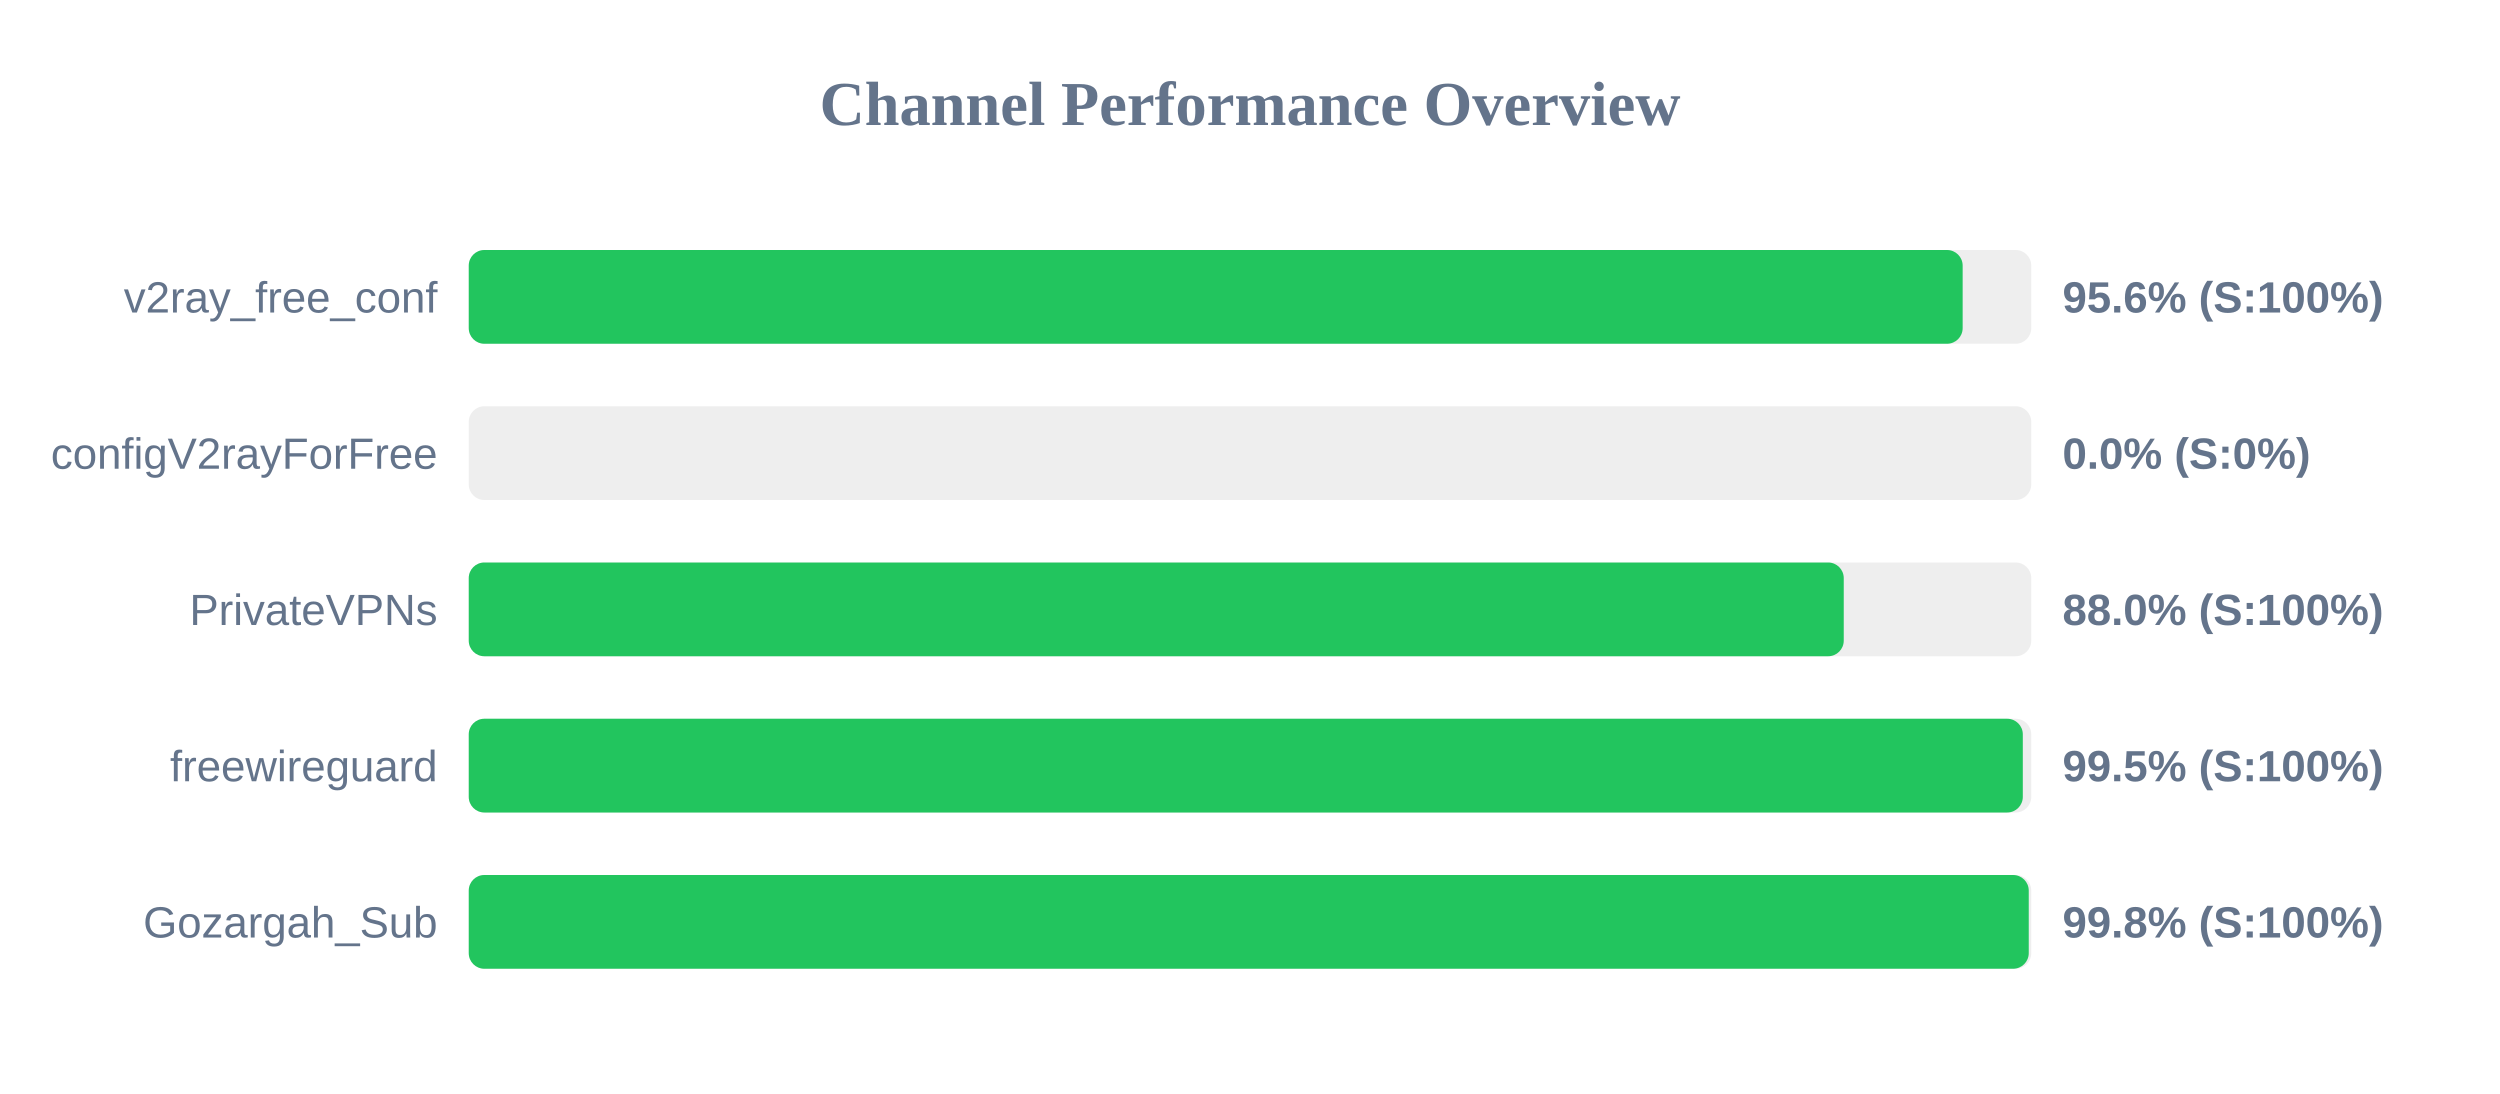
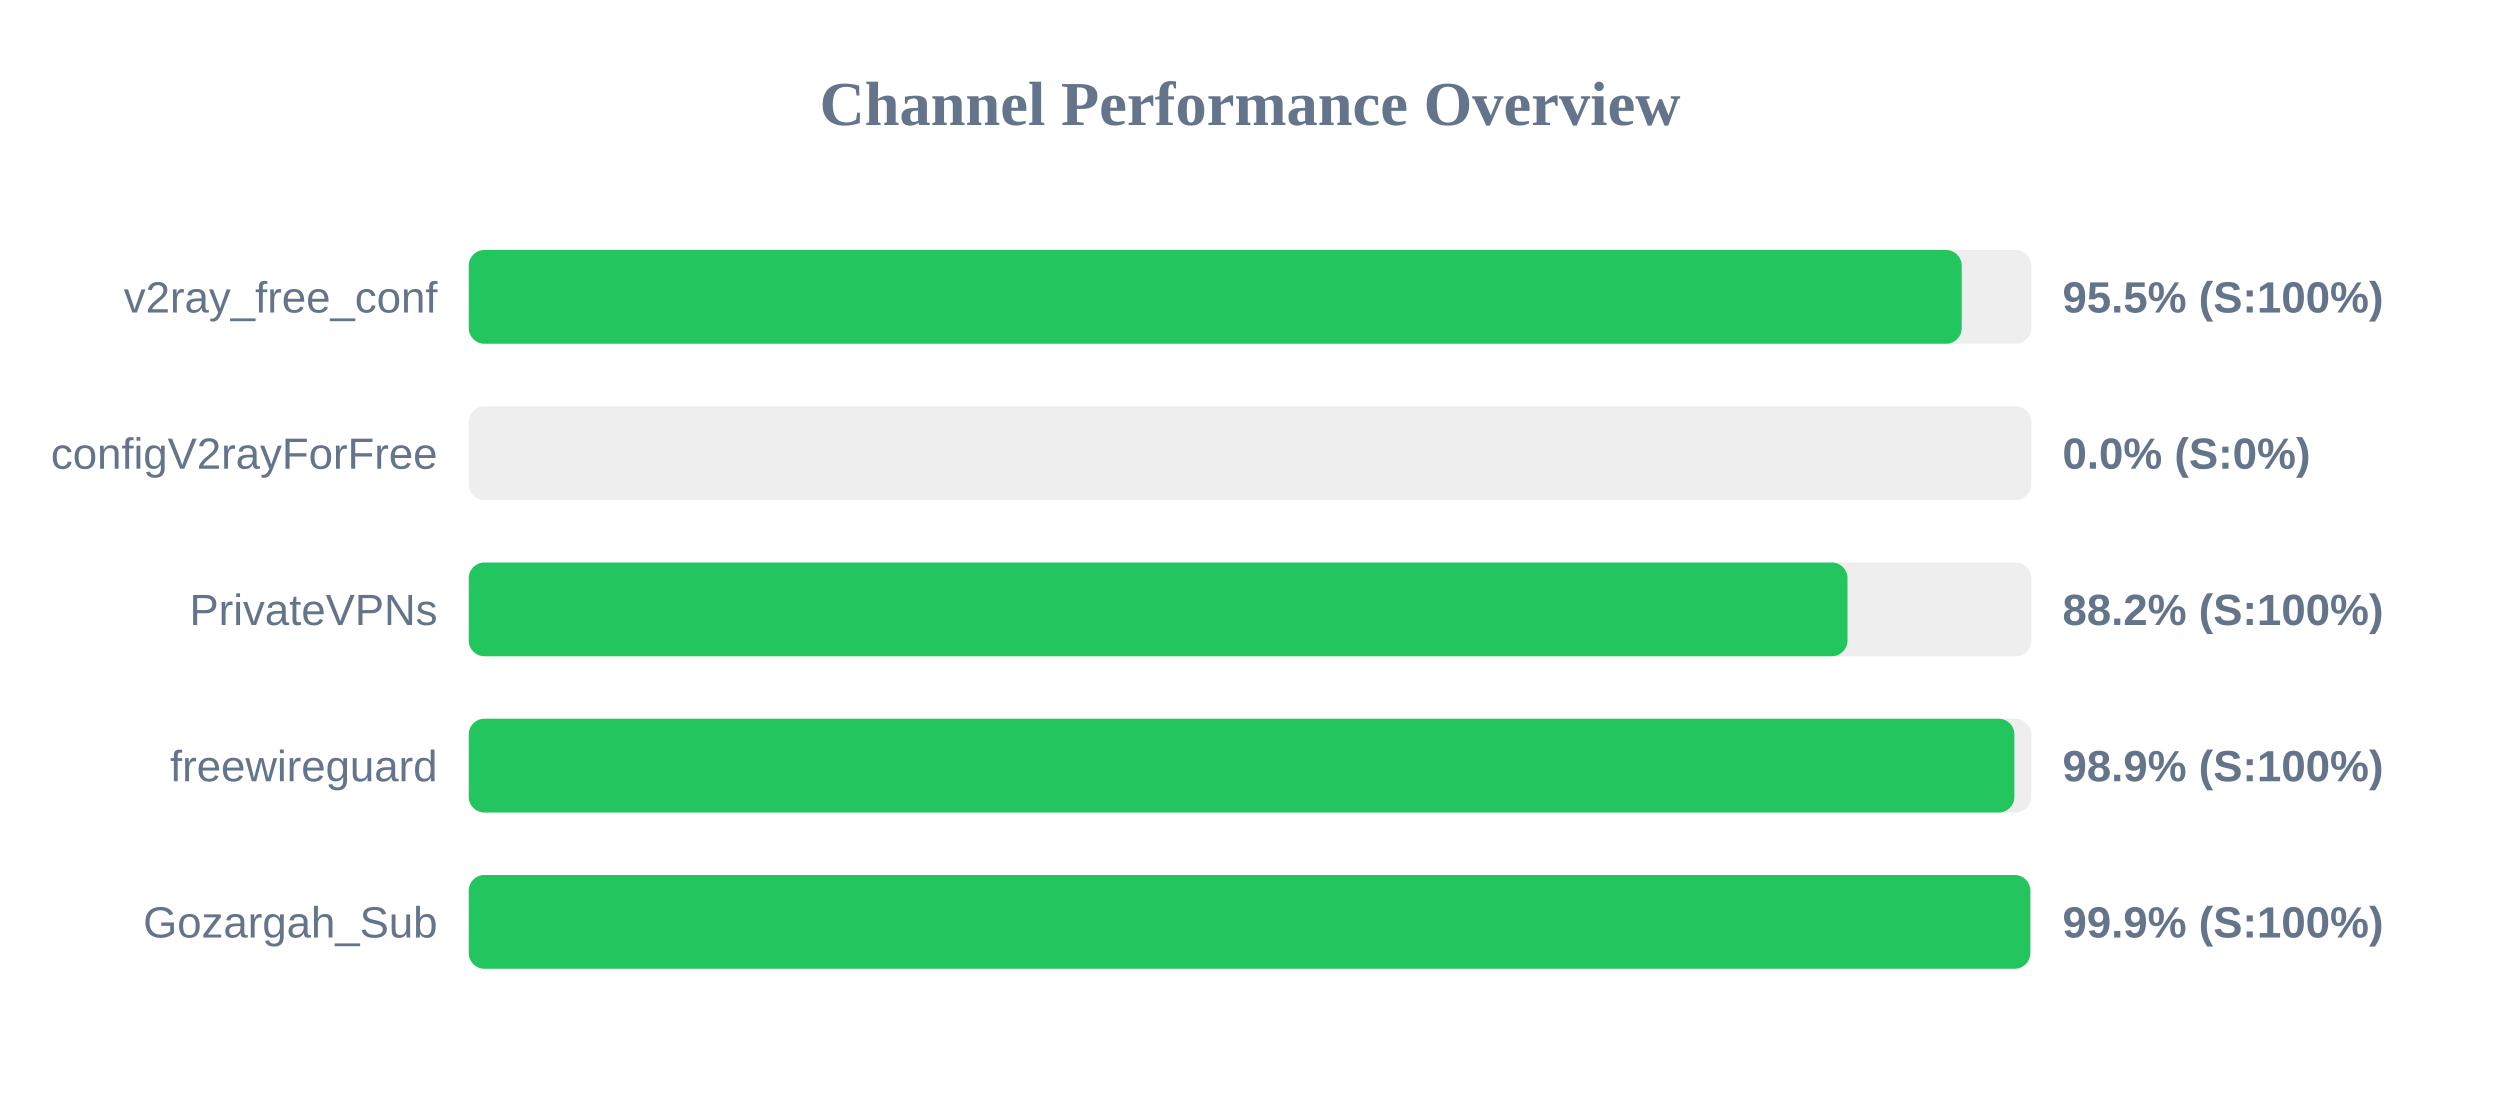
<svg xmlns="http://www.w3.org/2000/svg" width="800" height="350" version="1.1">
  <style>
        .row { font: 14px Arial; fill: #64748b; }
        .score { font: bold 14px Arial; fill: #64748b; }
    </style>
  <text x="400" y="40" text-anchor="middle" font-size="20px" font-weight="bold" fill="#64748b">Channel Performance Overview</text>
  <rect x="150" y="80" width="500" height="30" fill="#eee" rx="5" />
-   <rect x="150" y="80" width="478.05" height="30" fill="#22c55e" rx="5" />
+   <rect x="150" y="80" width="477.75" height="30" fill="#22c55e" rx="5" />
  <text x="140" y="100" text-anchor="end" class="row">v2ray_free_conf</text>
-   <text x="660" y="100" text-anchor="start" class="score">95.6% (S:100%)</text>
+   <text x="660" y="100" text-anchor="start" class="score">95.5% (S:100%)</text>
  <rect x="150" y="130" width="500" height="30" fill="#eee" rx="5" />
  <rect x="150" y="130" width="0.0" height="30" fill="#ef4444" rx="5" />
  <text x="140" y="150" text-anchor="end" class="row">configV2rayForFree</text>
  <text x="660" y="150" text-anchor="start" class="score">0.0% (S:0%)</text>
  <rect x="150" y="180" width="500" height="30" fill="#eee" rx="5" />
-   <rect x="150" y="180" width="440.0" height="30" fill="#22c55e" rx="5" />
+   <rect x="150" y="180" width="441.2" height="30" fill="#22c55e" rx="5" />
  <text x="140" y="200" text-anchor="end" class="row">PrivateVPNs</text>
-   <text x="660" y="200" text-anchor="start" class="score">88.0% (S:100%)</text>
+   <text x="660" y="200" text-anchor="start" class="score">88.2% (S:100%)</text>
  <rect x="150" y="230" width="500" height="30" fill="#eee" rx="5" />
-   <rect x="150" y="230" width="497.3" height="30" fill="#22c55e" rx="5" />
+   <rect x="150" y="230" width="494.6" height="30" fill="#22c55e" rx="5" />
  <text x="140" y="250" text-anchor="end" class="row">freewireguard</text>
-   <text x="660" y="250" text-anchor="start" class="score">99.5% (S:100%)</text>
+   <text x="660" y="250" text-anchor="start" class="score">98.9% (S:100%)</text>
  <rect x="150" y="280" width="500" height="30" fill="#eee" rx="5" />
-   <rect x="150" y="280" width="499.2" height="30" fill="#22c55e" rx="5" />
+   <rect x="150" y="280" width="499.7" height="30" fill="#22c55e" rx="5" />
  <text x="140" y="300" text-anchor="end" class="row">Gozargah_Sub</text>
-   <text x="660" y="300" text-anchor="start" class="score">99.8% (S:100%)</text>
+   <text x="660" y="300" text-anchor="start" class="score">99.9% (S:100%)</text>
</svg>
